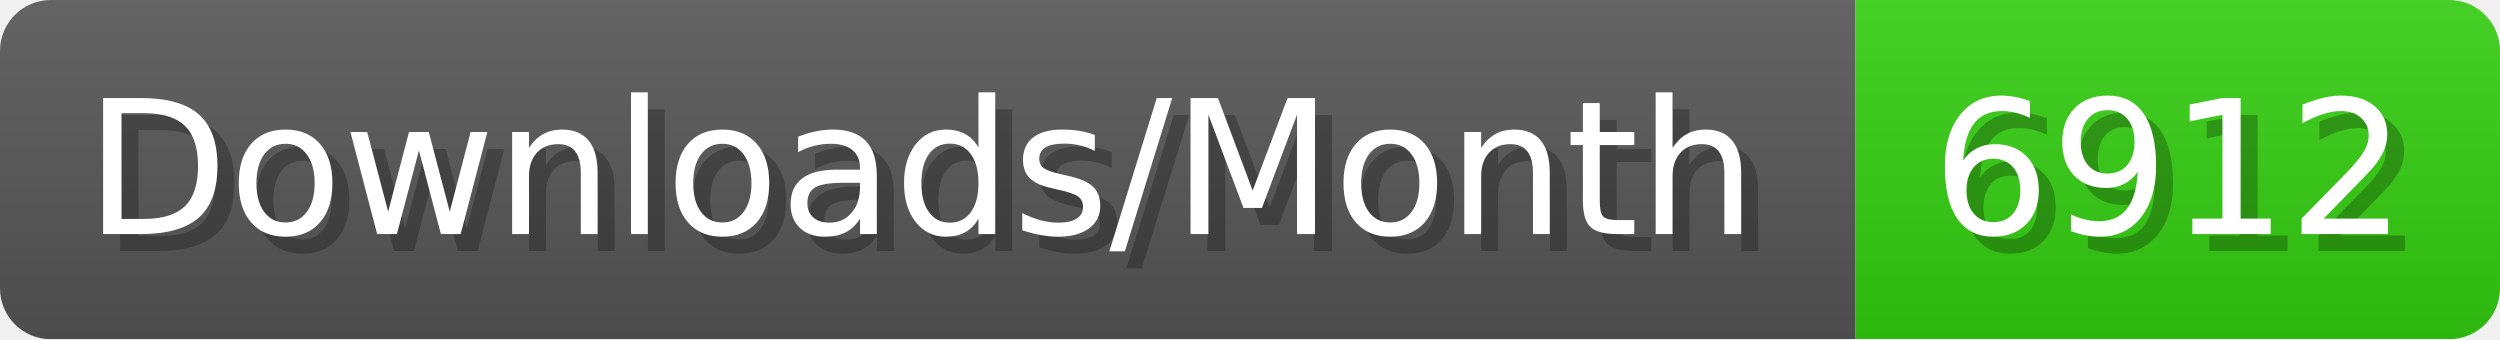
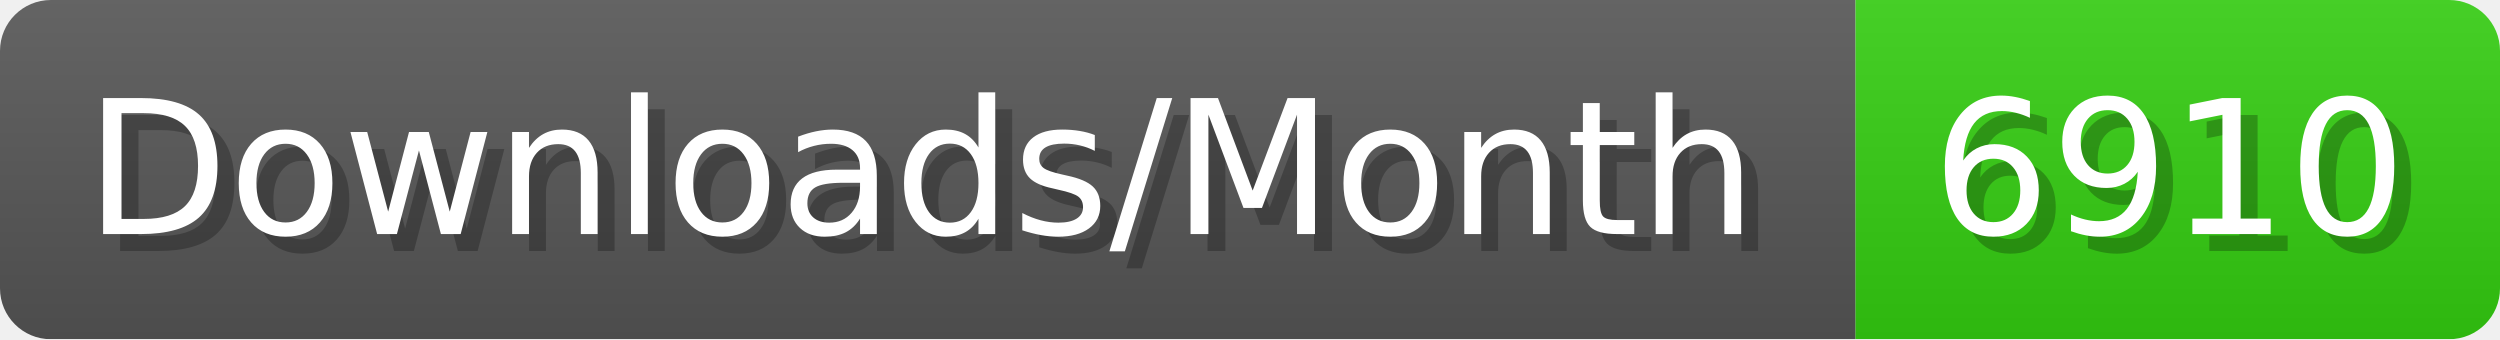
- <svg xmlns="http://www.w3.org/2000/svg" width="147.4" height="20" viewBox="0 0 1474 200" role="img" aria-label="Downloads/Month: 6912">
+ <svg xmlns="http://www.w3.org/2000/svg" width="147.4" height="20" viewBox="0 0 1474 200" role="img" aria-label="Downloads/Month: 6910">
  <linearGradient id="YlXUI" x2="0" y2="100%">
    <stop offset="0" stop-opacity=".1" stop-color="#EEE" />
    <stop offset="1" stop-opacity=".1" />
  </linearGradient>
  <mask id="JHhop">
    <rect width="1474" height="200" rx="30" fill="#FFF" />
  </mask>
  <g mask="url(#JHhop)">
    <rect width="1094" height="200" fill="#555" />
    <rect width="380" height="200" fill="#3C1" x="1094" />
    <rect width="1474" height="200" fill="url(#YlXUI)" />
  </g>
  <g aria-hidden="true" fill="#fff" text-anchor="start" font-family="Verdana,DejaVu Sans,sans-serif" font-size="110">
    <text x="60" y="148" textLength="994" fill="#000" opacity="0.25">Downloads/Month</text>
    <text x="50" y="138" textLength="994">Downloads/Month</text>
-     <text x="1149" y="148" textLength="280" fill="#000" opacity="0.25">6912</text>
-     <text x="1139" y="138" textLength="280">6912</text>
+     <text x="1149" y="148" textLength="280" fill="#000" opacity="0.25">6910</text>
+     <text x="1139" y="138" textLength="280">6910</text>
  </g>
</svg>
